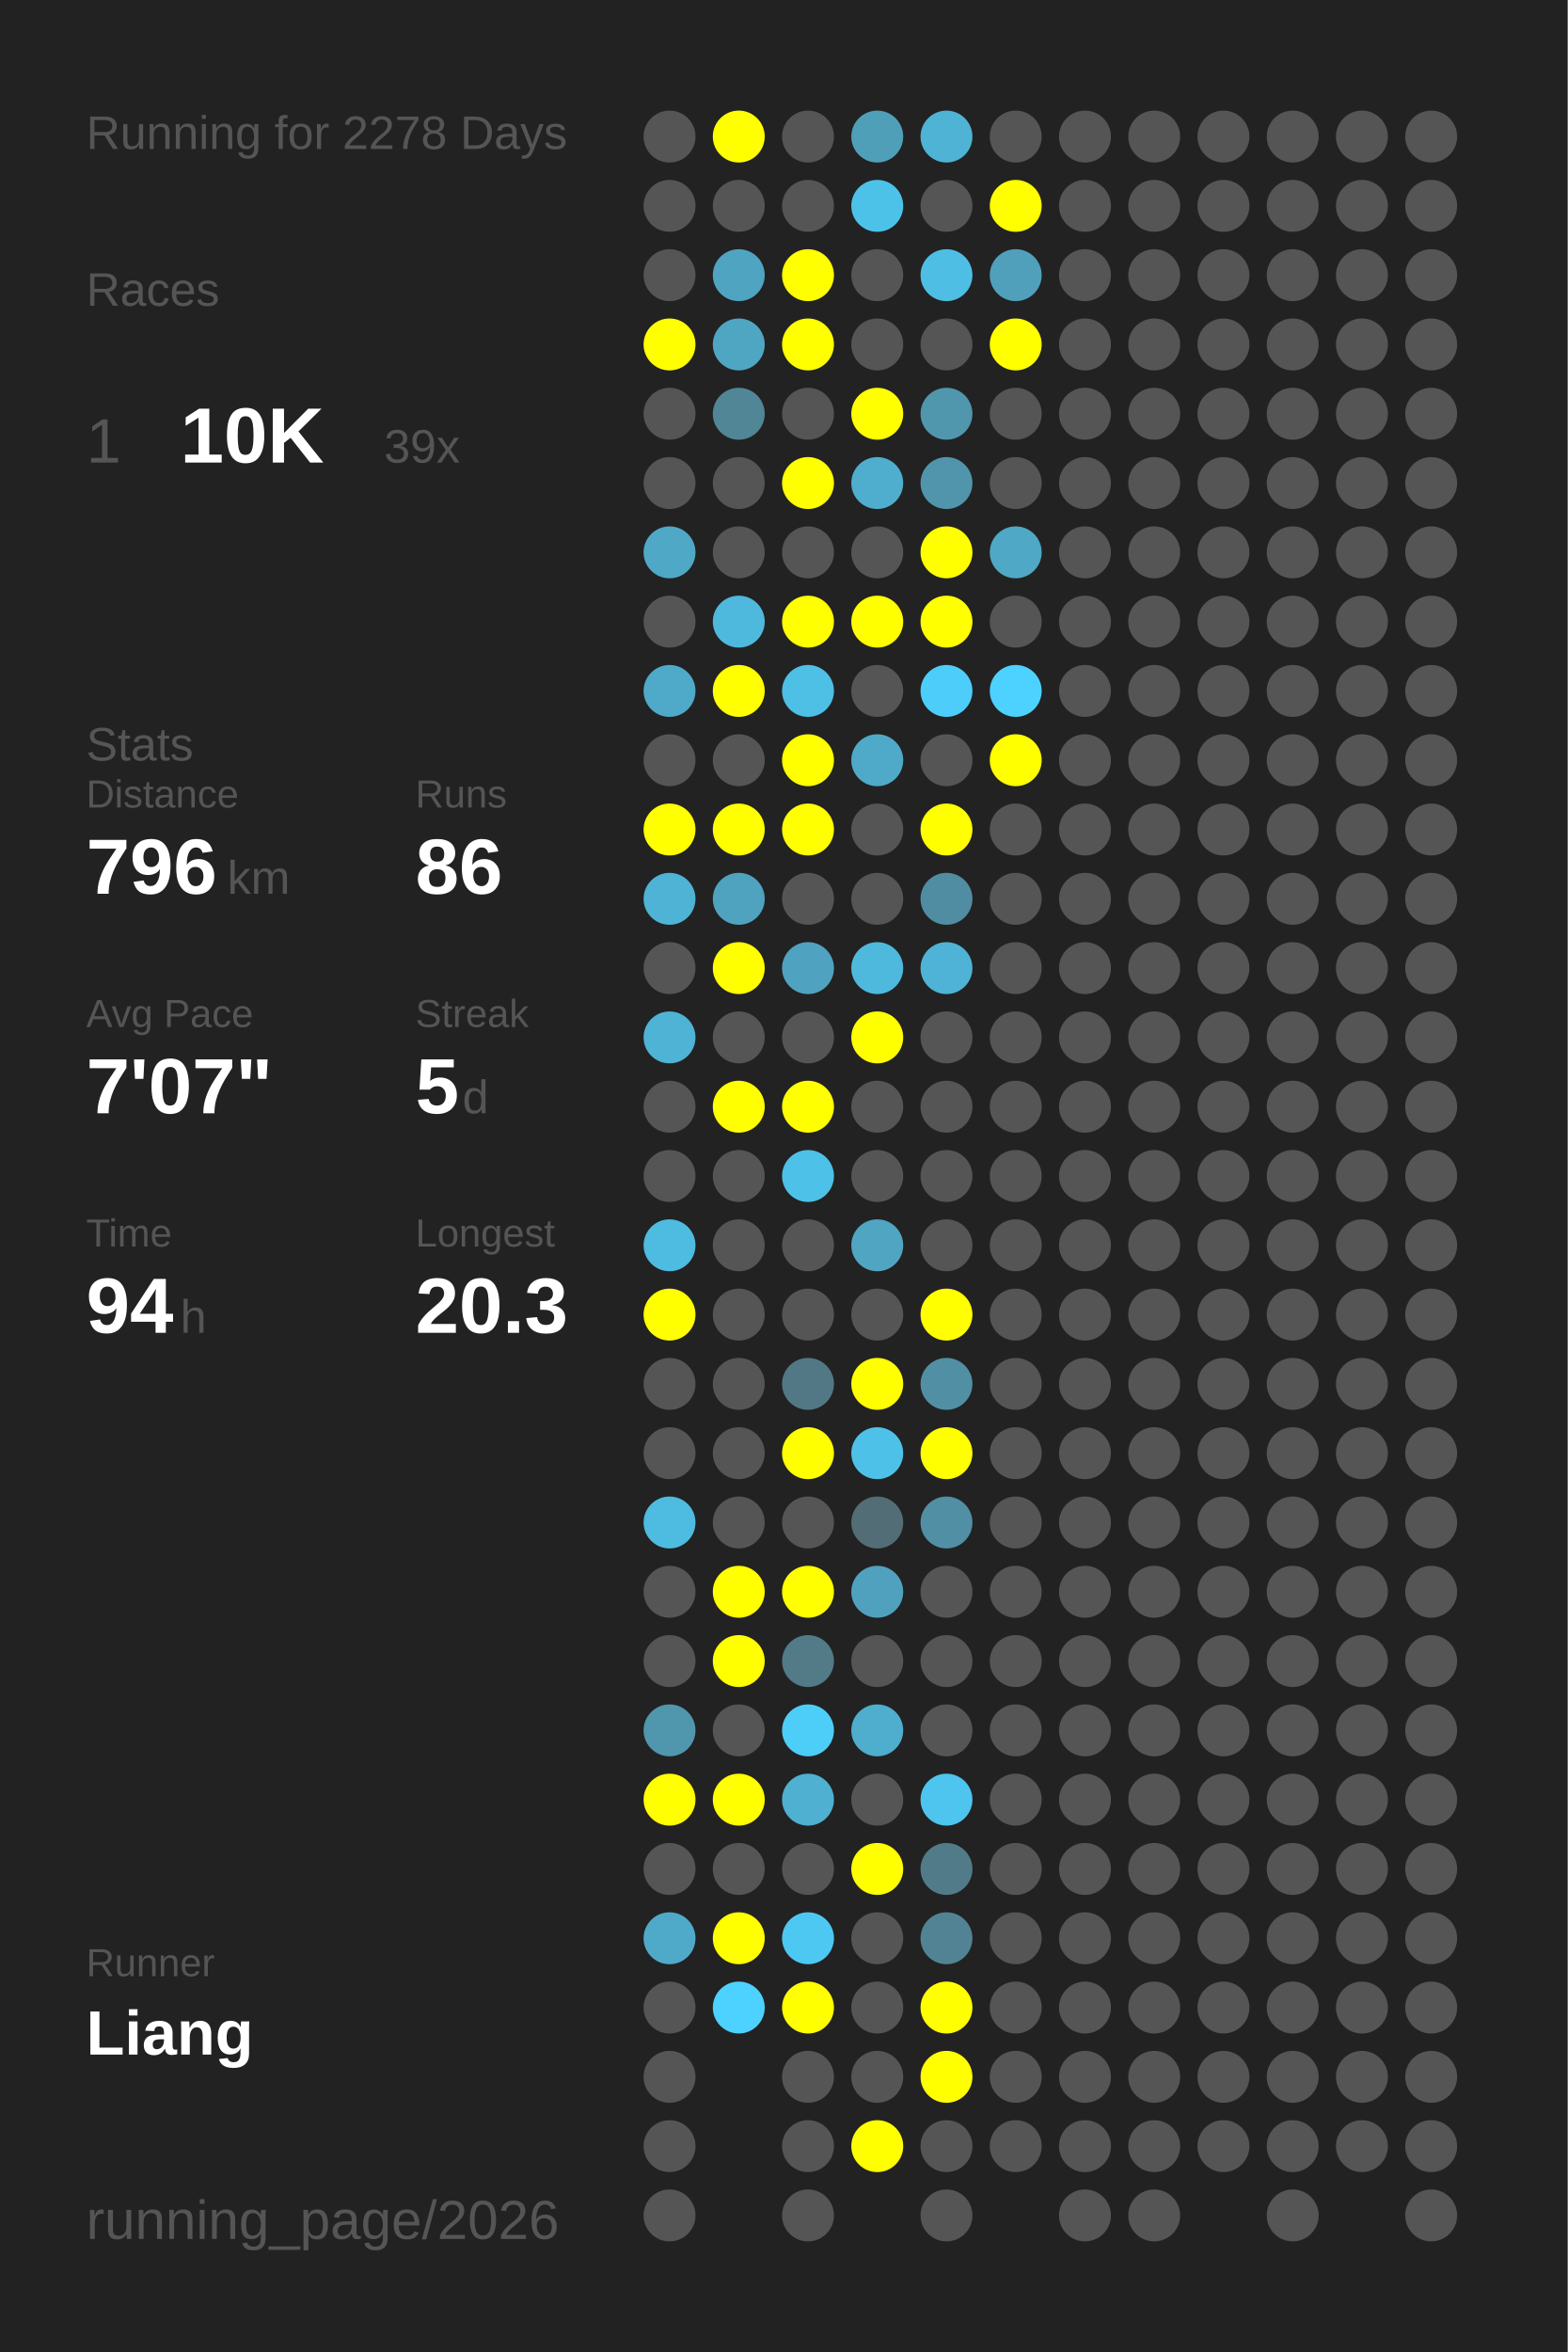
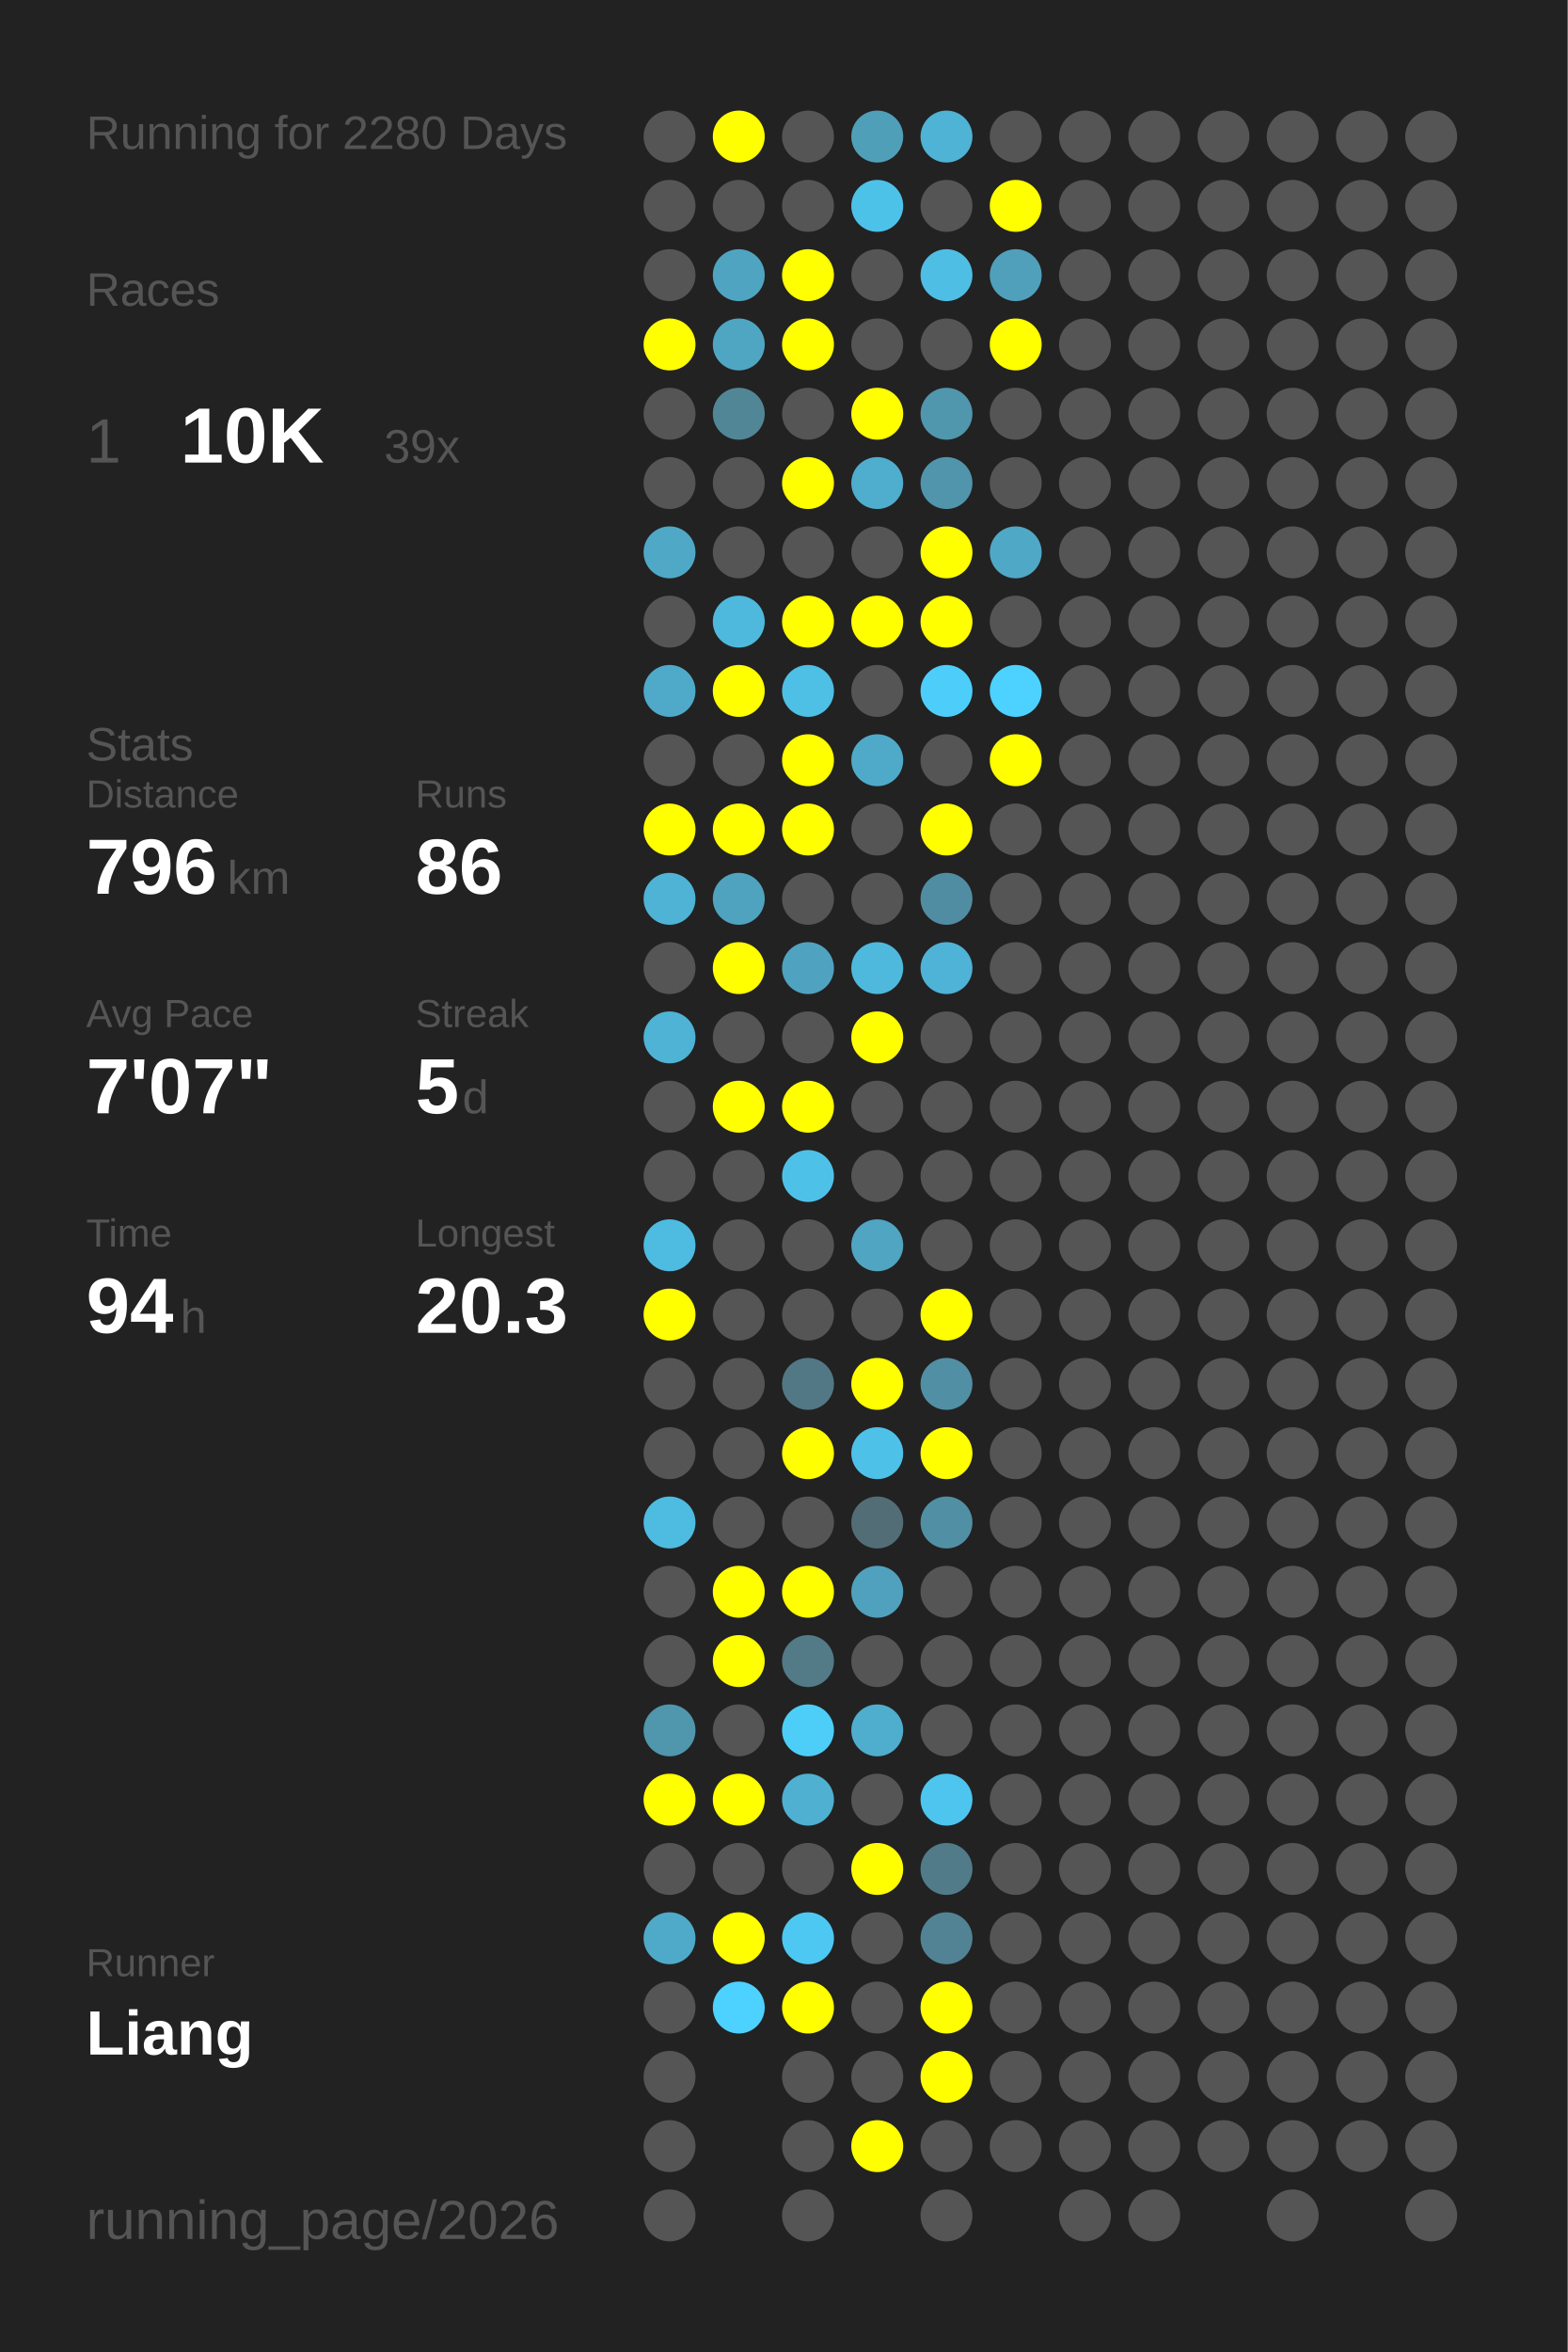
<svg xmlns="http://www.w3.org/2000/svg" baseProfile="full" height="300mm" version="1.1" viewBox="0,0,200,300" width="200mm">
  <defs />
  <rect fill="#222222" height="300" width="200" x="0" y="0" />
-   <text fill="#555555" style="font-size:6px; font-family:Arial;" x="11" y="19">Running for 2278 Days</text>
+   <text fill="#555555" style="font-size:6px; font-family:Arial;" x="11" y="19">Running for 2280 Days</text>
  <text fill="#555555" style="font-size:6px; font-family:Arial;" x="11" y="39">Races</text>
  <text fill="#555555" style="font-size:8px; font-family:Arial;" x="11" y="59">1</text>
  <text fill="#FFFFFF" style="font-size:10px; font-family:Arial; font-weight:bold;" x="23" y="59">10K</text>
  <text fill="#555555" style="font-size:6px; font-family:Arial;" x="49" y="59">39x</text>
  <text fill="#555555" style="font-size:6px; font-family:Arial;" x="11" y="97">Stats</text>
  <text fill="#555555" style="font-size:5px; font-family:Arial;" x="11" y="103">Distance</text>
  <text fill="#FFFFFF" style="font-size:10px; font-family:Arial; font-weight:bold;" x="11" y="114">796</text>
  <text fill="#555555" style="font-size:6px; font-family:Arial;" x="29" y="114">km</text>
  <text fill="#555555" style="font-size:5px; font-family:Arial;" x="53" y="103">Runs</text>
  <text fill="#FFFFFF" style="font-size:10px; font-family:Arial; font-weight:bold;" x="53" y="114">86</text>
  <text fill="#555555" style="font-size:5px; font-family:Arial;" x="11" y="131">Avg Pace</text>
  <text fill="#FFFFFF" style="font-size:10px; font-family:Arial; font-weight:bold;" x="11" y="142">7'07"</text>
  <text fill="#555555" style="font-size:5px; font-family:Arial;" x="53" y="131">Streak</text>
  <text fill="#FFFFFF" style="font-size:10px; font-family:Arial; font-weight:bold;" x="53" y="142">5</text>
  <text fill="#555555" style="font-size:6px; font-family:Arial;" x="59" y="142">d</text>
  <text fill="#555555" style="font-size:5px; font-family:Arial;" x="11" y="159">Time</text>
  <text fill="#FFFFFF" style="font-size:10px; font-family:Arial; font-weight:bold;" x="11" y="170">94</text>
  <text fill="#555555" style="font-size:6px; font-family:Arial;" x="23" y="170">h</text>
  <text fill="#555555" style="font-size:5px; font-family:Arial;" x="53" y="159">Longest</text>
  <text fill="#FFFFFF" style="font-size:10px; font-family:Arial; font-weight:bold;" x="53" y="170">20.3</text>
  <text fill="#555555" style="font-size:5px; font-family:Arial;" x="11" y="252.065">Runner</text>
  <text fill="#FFFFFF" style="font-size:8px; font-family:Arial; font-weight:bold;" x="11" y="262.065">Liang</text>
  <text fill="#555555" style="font-size:7px; font-family:Arial;" x="11" y="285.581">running_page/2026</text>
  <circle cx="85.417" cy="17.419" fill="#555555" r="3.312" />
  <circle cx="85.417" cy="26.258" fill="#555555" r="3.312" />
  <circle cx="85.417" cy="35.097" fill="#555555" r="3.312" />
  <circle cx="85.417" cy="43.935" fill="#FFFF00" r="3.312" />
  <circle cx="85.417" cy="52.774" fill="#555555" r="3.312" />
  <circle cx="85.417" cy="61.613" fill="#555555" r="3.312" />
  <circle cx="85.417" cy="70.452" fill="#4fa8c6" r="3.312" />
  <circle cx="85.417" cy="79.29" fill="#555555" r="3.312" />
  <circle cx="85.417" cy="88.129" fill="#4fa9c8" r="3.312" />
  <circle cx="85.417" cy="96.968" fill="#555555" r="3.312" />
  <circle cx="85.417" cy="105.806" fill="#FFFF00" r="3.312" />
  <circle cx="85.417" cy="114.645" fill="#4eb3d5" r="3.312" />
  <circle cx="85.417" cy="123.484" fill="#555555" r="3.312" />
  <circle cx="85.417" cy="132.323" fill="#4eb3d5" r="3.312" />
  <circle cx="85.417" cy="141.161" fill="#555555" r="3.312" />
  <circle cx="85.417" cy="150" fill="#555555" r="3.312" />
  <circle cx="85.417" cy="158.839" fill="#4ebbe0" r="3.312" />
  <circle cx="85.417" cy="167.677" fill="#FFFF00" r="3.312" />
  <circle cx="85.417" cy="176.516" fill="#555555" r="3.312" />
  <circle cx="85.417" cy="185.355" fill="#555555" r="3.312" />
  <circle cx="85.417" cy="194.194" fill="#4ebbe0" r="3.312" />
  <circle cx="85.417" cy="203.032" fill="#555555" r="3.312" />
  <circle cx="85.417" cy="211.871" fill="#555555" r="3.312" />
  <circle cx="85.417" cy="220.71" fill="#5096ad" r="3.312" />
  <circle cx="85.417" cy="229.548" fill="#FFFF00" r="3.312" />
  <circle cx="85.417" cy="238.387" fill="#555555" r="3.312" />
  <circle cx="85.417" cy="247.226" fill="#4faac9" r="3.312" />
  <circle cx="85.417" cy="256.065" fill="#555555" r="3.312" />
  <circle cx="85.417" cy="264.903" fill="#555555" r="3.312" />
  <circle cx="85.417" cy="273.742" fill="#555555" r="3.312" />
  <circle cx="85.417" cy="282.581" fill="#555555" r="3.312" />
  <circle cx="94.25" cy="17.419" fill="#FFFF00" r="3.312" />
  <circle cx="94.25" cy="26.258" fill="#555555" r="3.312" />
  <circle cx="94.25" cy="35.097" fill="#4fa4c1" r="3.312" />
  <circle cx="94.25" cy="43.935" fill="#4fa6c3" r="3.312" />
  <circle cx="94.25" cy="52.774" fill="#518697" r="3.312" />
  <circle cx="94.25" cy="61.613" fill="#555555" r="3.312" />
  <circle cx="94.25" cy="70.452" fill="#555555" r="3.312" />
  <circle cx="94.25" cy="79.29" fill="#4eb9dd" r="3.312" />
  <circle cx="94.25" cy="88.129" fill="#FFFF00" r="3.312" />
  <circle cx="94.25" cy="96.968" fill="#555555" r="3.312" />
  <circle cx="94.25" cy="105.806" fill="#FFFF00" r="3.312" />
  <circle cx="94.25" cy="114.645" fill="#4fa3bf" r="3.312" />
  <circle cx="94.25" cy="123.484" fill="#FFFF00" r="3.312" />
  <circle cx="94.25" cy="132.323" fill="#555555" r="3.312" />
  <circle cx="94.25" cy="141.161" fill="#FFFF00" r="3.312" />
  <circle cx="94.25" cy="150" fill="#555555" r="3.312" />
  <circle cx="94.25" cy="158.839" fill="#555555" r="3.312" />
  <circle cx="94.25" cy="167.677" fill="#555555" r="3.312" />
  <circle cx="94.25" cy="176.516" fill="#555555" r="3.312" />
  <circle cx="94.25" cy="185.355" fill="#555555" r="3.312" />
  <circle cx="94.25" cy="194.194" fill="#555555" r="3.312" />
  <circle cx="94.25" cy="203.032" fill="#FFFF00" r="3.312" />
  <circle cx="94.25" cy="211.871" fill="#FFFF00" r="3.312" />
  <circle cx="94.25" cy="220.71" fill="#555555" r="3.312" />
  <circle cx="94.25" cy="229.548" fill="#FFFF00" r="3.312" />
  <circle cx="94.25" cy="238.387" fill="#555555" r="3.312" />
  <circle cx="94.25" cy="247.226" fill="#FFFF00" r="3.312" />
  <circle cx="94.25" cy="256.065" fill="#4dd1fe" r="3.312" />
  <circle cx="103.083" cy="17.419" fill="#555555" r="3.312" />
  <circle cx="103.083" cy="26.258" fill="#555555" r="3.312" />
  <circle cx="103.083" cy="35.097" fill="#FFFF00" r="3.312" />
  <circle cx="103.083" cy="43.935" fill="#FFFF00" r="3.312" />
  <circle cx="103.083" cy="52.774" fill="#555555" r="3.312" />
  <circle cx="103.083" cy="61.613" fill="#FFFF00" r="3.312" />
  <circle cx="103.083" cy="70.452" fill="#555555" r="3.312" />
  <circle cx="103.083" cy="79.29" fill="#FFFF00" r="3.312" />
  <circle cx="103.083" cy="88.129" fill="#4ebfe5" r="3.312" />
  <circle cx="103.083" cy="96.968" fill="#FFFF00" r="3.312" />
  <circle cx="103.083" cy="105.806" fill="#FFFF00" r="3.312" />
  <circle cx="103.083" cy="114.645" fill="#555555" r="3.312" />
  <circle cx="103.083" cy="123.484" fill="#4fa3c0" r="3.312" />
  <circle cx="103.083" cy="132.323" fill="#555555" r="3.312" />
  <circle cx="103.083" cy="141.161" fill="#FFFF00" r="3.312" />
  <circle cx="103.083" cy="150" fill="#4ec1e8" r="3.312" />
  <circle cx="103.083" cy="158.839" fill="#555555" r="3.312" />
  <circle cx="103.083" cy="167.677" fill="#555555" r="3.312" />
  <circle cx="103.083" cy="176.516" fill="#527885" r="3.312" />
  <circle cx="103.083" cy="185.355" fill="#FFFF00" r="3.312" />
  <circle cx="103.083" cy="194.194" fill="#555555" r="3.312" />
  <circle cx="103.083" cy="203.032" fill="#FFFF00" r="3.312" />
  <circle cx="103.083" cy="211.871" fill="#527a87" r="3.312" />
  <circle cx="103.083" cy="220.71" fill="#4dcef9" r="3.312" />
  <circle cx="103.083" cy="229.548" fill="#4fb0d1" r="3.312" />
  <circle cx="103.083" cy="238.387" fill="#555555" r="3.312" />
  <circle cx="103.083" cy="247.226" fill="#4dc8f2" r="3.312" />
  <circle cx="103.083" cy="256.065" fill="#FFFF00" r="3.312" />
  <circle cx="103.083" cy="264.903" fill="#555555" r="3.312" />
  <circle cx="103.083" cy="273.742" fill="#555555" r="3.312" />
  <circle cx="103.083" cy="282.581" fill="#555555" r="3.312" />
  <circle cx="111.917" cy="17.419" fill="#509fb9" r="3.312" />
  <circle cx="111.917" cy="26.258" fill="#4dc2e9" r="3.312" />
  <circle cx="111.917" cy="35.097" fill="#555555" r="3.312" />
  <circle cx="111.917" cy="43.935" fill="#555555" r="3.312" />
  <circle cx="111.917" cy="52.774" fill="#FFFF00" r="3.312" />
  <circle cx="111.917" cy="61.613" fill="#4fadcd" r="3.312" />
  <circle cx="111.917" cy="70.452" fill="#555555" r="3.312" />
  <circle cx="111.917" cy="79.29" fill="#FFFF00" r="3.312" />
  <circle cx="111.917" cy="88.129" fill="#555555" r="3.312" />
  <circle cx="111.917" cy="96.968" fill="#4faac9" r="3.312" />
  <circle cx="111.917" cy="105.806" fill="#555555" r="3.312" />
  <circle cx="111.917" cy="114.645" fill="#555555" r="3.312" />
  <circle cx="111.917" cy="123.484" fill="#4eb9dd" r="3.312" />
  <circle cx="111.917" cy="132.323" fill="#FFFF00" r="3.312" />
  <circle cx="111.917" cy="141.161" fill="#555555" r="3.312" />
  <circle cx="111.917" cy="150" fill="#555555" r="3.312" />
  <circle cx="111.917" cy="158.839" fill="#4fa5c2" r="3.312" />
  <circle cx="111.917" cy="167.677" fill="#555555" r="3.312" />
  <circle cx="111.917" cy="176.516" fill="#FFFF00" r="3.312" />
  <circle cx="111.917" cy="185.355" fill="#4ec1e8" r="3.312" />
  <circle cx="111.917" cy="194.194" fill="#536d76" r="3.312" />
  <circle cx="111.917" cy="203.032" fill="#50a1bd" r="3.312" />
  <circle cx="111.917" cy="211.871" fill="#555555" r="3.312" />
  <circle cx="111.917" cy="220.71" fill="#4fadcd" r="3.312" />
  <circle cx="111.917" cy="229.548" fill="#555555" r="3.312" />
  <circle cx="111.917" cy="238.387" fill="#FFFF00" r="3.312" />
  <circle cx="111.917" cy="247.226" fill="#555555" r="3.312" />
  <circle cx="111.917" cy="256.065" fill="#555555" r="3.312" />
  <circle cx="111.917" cy="264.903" fill="#555555" r="3.312" />
  <circle cx="111.917" cy="273.742" fill="#FFFF00" r="3.312" />
  <circle cx="120.75" cy="17.419" fill="#4eb3d4" r="3.312" />
  <circle cx="120.75" cy="26.258" fill="#555555" r="3.312" />
  <circle cx="120.75" cy="35.097" fill="#4ebee4" r="3.312" />
  <circle cx="120.75" cy="43.935" fill="#555555" r="3.312" />
  <circle cx="120.75" cy="52.774" fill="#5096ad" r="3.312" />
  <circle cx="120.75" cy="61.613" fill="#5095ac" r="3.312" />
  <circle cx="120.75" cy="70.452" fill="#FFFF00" r="3.312" />
  <circle cx="120.75" cy="79.29" fill="#FFFF00" r="3.312" />
  <circle cx="120.75" cy="88.129" fill="#4dcefa" r="3.312" />
  <circle cx="120.75" cy="96.968" fill="#555555" r="3.312" />
  <circle cx="120.75" cy="105.806" fill="#FFFF00" r="3.312" />
  <circle cx="120.75" cy="114.645" fill="#518da2" r="3.312" />
  <circle cx="120.75" cy="123.484" fill="#4eb3d6" r="3.312" />
  <circle cx="120.75" cy="132.323" fill="#555555" r="3.312" />
  <circle cx="120.75" cy="141.161" fill="#555555" r="3.312" />
  <circle cx="120.75" cy="150" fill="#555555" r="3.312" />
  <circle cx="120.75" cy="158.839" fill="#555555" r="3.312" />
  <circle cx="120.75" cy="167.677" fill="#FFFF00" r="3.312" />
  <circle cx="120.75" cy="176.516" fill="#518fa4" r="3.312" />
  <circle cx="120.75" cy="185.355" fill="#FFFF00" r="3.312" />
  <circle cx="120.75" cy="194.194" fill="#518fa4" r="3.312" />
  <circle cx="120.75" cy="203.032" fill="#555555" r="3.312" />
  <circle cx="120.75" cy="211.871" fill="#555555" r="3.312" />
  <circle cx="120.75" cy="220.71" fill="#555555" r="3.312" />
  <circle cx="120.75" cy="229.548" fill="#4dc5ee" r="3.312" />
  <circle cx="120.75" cy="238.387" fill="#527b89" r="3.312" />
  <circle cx="120.75" cy="247.226" fill="#528394" r="3.312" />
  <circle cx="120.75" cy="256.065" fill="#FFFF00" r="3.312" />
  <circle cx="120.75" cy="264.903" fill="#FFFF00" r="3.312" />
  <circle cx="120.75" cy="273.742" fill="#555555" r="3.312" />
  <circle cx="120.75" cy="282.581" fill="#555555" r="3.312" />
  <circle cx="129.583" cy="17.419" fill="#555555" r="3.312" />
  <circle cx="129.583" cy="26.258" fill="#FFFF00" r="3.312" />
  <circle cx="129.583" cy="35.097" fill="#50a0bb" r="3.312" />
  <circle cx="129.583" cy="43.935" fill="#FFFF00" r="3.312" />
  <circle cx="129.583" cy="52.774" fill="#555555" r="3.312" />
  <circle cx="129.583" cy="61.613" fill="#555555" r="3.312" />
  <circle cx="129.583" cy="70.452" fill="#4fa8c6" r="3.312" />
  <circle cx="129.583" cy="79.29" fill="#555555" r="3.312" />
  <circle cx="129.583" cy="88.129" fill="#4dd1fe" r="3.312" />
  <circle cx="129.583" cy="96.968" fill="#FFFF00" r="3.312" />
  <circle cx="129.583" cy="105.806" fill="#555555" r="3.312" />
  <circle cx="129.583" cy="114.645" fill="#555555" r="3.312" />
  <circle cx="129.583" cy="123.484" fill="#555555" r="3.312" />
  <circle cx="129.583" cy="132.323" fill="#555555" r="3.312" />
  <circle cx="129.583" cy="141.161" fill="#555555" r="3.312" />
  <circle cx="129.583" cy="150" fill="#555555" r="3.312" />
  <circle cx="129.583" cy="158.839" fill="#555555" r="3.312" />
  <circle cx="129.583" cy="167.677" fill="#555555" r="3.312" />
  <circle cx="129.583" cy="176.516" fill="#555555" r="3.312" />
  <circle cx="129.583" cy="185.355" fill="#555555" r="3.312" />
  <circle cx="129.583" cy="194.194" fill="#555555" r="3.312" />
  <circle cx="129.583" cy="203.032" fill="#555555" r="3.312" />
  <circle cx="129.583" cy="211.871" fill="#555555" r="3.312" />
  <circle cx="129.583" cy="220.71" fill="#555555" r="3.312" />
  <circle cx="129.583" cy="229.548" fill="#555555" r="3.312" />
  <circle cx="129.583" cy="238.387" fill="#555555" r="3.312" />
  <circle cx="129.583" cy="247.226" fill="#555555" r="3.312" />
  <circle cx="129.583" cy="256.065" fill="#555555" r="3.312" />
  <circle cx="129.583" cy="264.903" fill="#555555" r="3.312" />
  <circle cx="129.583" cy="273.742" fill="#555555" r="3.312" />
  <circle cx="138.417" cy="17.419" fill="#555555" r="3.312" />
  <circle cx="138.417" cy="26.258" fill="#555555" r="3.312" />
  <circle cx="138.417" cy="35.097" fill="#555555" r="3.312" />
  <circle cx="138.417" cy="43.935" fill="#555555" r="3.312" />
  <circle cx="138.417" cy="52.774" fill="#555555" r="3.312" />
  <circle cx="138.417" cy="61.613" fill="#555555" r="3.312" />
  <circle cx="138.417" cy="70.452" fill="#555555" r="3.312" />
  <circle cx="138.417" cy="79.29" fill="#555555" r="3.312" />
  <circle cx="138.417" cy="88.129" fill="#555555" r="3.312" />
  <circle cx="138.417" cy="96.968" fill="#555555" r="3.312" />
  <circle cx="138.417" cy="105.806" fill="#555555" r="3.312" />
  <circle cx="138.417" cy="114.645" fill="#555555" r="3.312" />
  <circle cx="138.417" cy="123.484" fill="#555555" r="3.312" />
  <circle cx="138.417" cy="132.323" fill="#555555" r="3.312" />
  <circle cx="138.417" cy="141.161" fill="#555555" r="3.312" />
  <circle cx="138.417" cy="150" fill="#555555" r="3.312" />
  <circle cx="138.417" cy="158.839" fill="#555555" r="3.312" />
  <circle cx="138.417" cy="167.677" fill="#555555" r="3.312" />
  <circle cx="138.417" cy="176.516" fill="#555555" r="3.312" />
  <circle cx="138.417" cy="185.355" fill="#555555" r="3.312" />
  <circle cx="138.417" cy="194.194" fill="#555555" r="3.312" />
  <circle cx="138.417" cy="203.032" fill="#555555" r="3.312" />
  <circle cx="138.417" cy="211.871" fill="#555555" r="3.312" />
  <circle cx="138.417" cy="220.71" fill="#555555" r="3.312" />
  <circle cx="138.417" cy="229.548" fill="#555555" r="3.312" />
  <circle cx="138.417" cy="238.387" fill="#555555" r="3.312" />
  <circle cx="138.417" cy="247.226" fill="#555555" r="3.312" />
  <circle cx="138.417" cy="256.065" fill="#555555" r="3.312" />
  <circle cx="138.417" cy="264.903" fill="#555555" r="3.312" />
  <circle cx="138.417" cy="273.742" fill="#555555" r="3.312" />
  <circle cx="138.417" cy="282.581" fill="#555555" r="3.312" />
  <circle cx="147.25" cy="17.419" fill="#555555" r="3.312" />
  <circle cx="147.25" cy="26.258" fill="#555555" r="3.312" />
  <circle cx="147.25" cy="35.097" fill="#555555" r="3.312" />
  <circle cx="147.25" cy="43.935" fill="#555555" r="3.312" />
  <circle cx="147.25" cy="52.774" fill="#555555" r="3.312" />
  <circle cx="147.25" cy="61.613" fill="#555555" r="3.312" />
  <circle cx="147.25" cy="70.452" fill="#555555" r="3.312" />
  <circle cx="147.25" cy="79.29" fill="#555555" r="3.312" />
  <circle cx="147.25" cy="88.129" fill="#555555" r="3.312" />
  <circle cx="147.25" cy="96.968" fill="#555555" r="3.312" />
  <circle cx="147.25" cy="105.806" fill="#555555" r="3.312" />
  <circle cx="147.25" cy="114.645" fill="#555555" r="3.312" />
  <circle cx="147.25" cy="123.484" fill="#555555" r="3.312" />
  <circle cx="147.25" cy="132.323" fill="#555555" r="3.312" />
  <circle cx="147.25" cy="141.161" fill="#555555" r="3.312" />
  <circle cx="147.25" cy="150" fill="#555555" r="3.312" />
  <circle cx="147.25" cy="158.839" fill="#555555" r="3.312" />
  <circle cx="147.25" cy="167.677" fill="#555555" r="3.312" />
  <circle cx="147.25" cy="176.516" fill="#555555" r="3.312" />
  <circle cx="147.25" cy="185.355" fill="#555555" r="3.312" />
  <circle cx="147.25" cy="194.194" fill="#555555" r="3.312" />
  <circle cx="147.25" cy="203.032" fill="#555555" r="3.312" />
  <circle cx="147.25" cy="211.871" fill="#555555" r="3.312" />
  <circle cx="147.25" cy="220.71" fill="#555555" r="3.312" />
  <circle cx="147.25" cy="229.548" fill="#555555" r="3.312" />
  <circle cx="147.25" cy="238.387" fill="#555555" r="3.312" />
  <circle cx="147.25" cy="247.226" fill="#555555" r="3.312" />
  <circle cx="147.25" cy="256.065" fill="#555555" r="3.312" />
  <circle cx="147.25" cy="264.903" fill="#555555" r="3.312" />
  <circle cx="147.25" cy="273.742" fill="#555555" r="3.312" />
  <circle cx="147.25" cy="282.581" fill="#555555" r="3.312" />
  <circle cx="156.083" cy="17.419" fill="#555555" r="3.312" />
  <circle cx="156.083" cy="26.258" fill="#555555" r="3.312" />
  <circle cx="156.083" cy="35.097" fill="#555555" r="3.312" />
  <circle cx="156.083" cy="43.935" fill="#555555" r="3.312" />
  <circle cx="156.083" cy="52.774" fill="#555555" r="3.312" />
  <circle cx="156.083" cy="61.613" fill="#555555" r="3.312" />
  <circle cx="156.083" cy="70.452" fill="#555555" r="3.312" />
  <circle cx="156.083" cy="79.29" fill="#555555" r="3.312" />
  <circle cx="156.083" cy="88.129" fill="#555555" r="3.312" />
  <circle cx="156.083" cy="96.968" fill="#555555" r="3.312" />
  <circle cx="156.083" cy="105.806" fill="#555555" r="3.312" />
  <circle cx="156.083" cy="114.645" fill="#555555" r="3.312" />
  <circle cx="156.083" cy="123.484" fill="#555555" r="3.312" />
  <circle cx="156.083" cy="132.323" fill="#555555" r="3.312" />
  <circle cx="156.083" cy="141.161" fill="#555555" r="3.312" />
  <circle cx="156.083" cy="150" fill="#555555" r="3.312" />
  <circle cx="156.083" cy="158.839" fill="#555555" r="3.312" />
  <circle cx="156.083" cy="167.677" fill="#555555" r="3.312" />
  <circle cx="156.083" cy="176.516" fill="#555555" r="3.312" />
  <circle cx="156.083" cy="185.355" fill="#555555" r="3.312" />
  <circle cx="156.083" cy="194.194" fill="#555555" r="3.312" />
  <circle cx="156.083" cy="203.032" fill="#555555" r="3.312" />
  <circle cx="156.083" cy="211.871" fill="#555555" r="3.312" />
  <circle cx="156.083" cy="220.71" fill="#555555" r="3.312" />
  <circle cx="156.083" cy="229.548" fill="#555555" r="3.312" />
  <circle cx="156.083" cy="238.387" fill="#555555" r="3.312" />
  <circle cx="156.083" cy="247.226" fill="#555555" r="3.312" />
  <circle cx="156.083" cy="256.065" fill="#555555" r="3.312" />
  <circle cx="156.083" cy="264.903" fill="#555555" r="3.312" />
  <circle cx="156.083" cy="273.742" fill="#555555" r="3.312" />
  <circle cx="164.917" cy="17.419" fill="#555555" r="3.312" />
  <circle cx="164.917" cy="26.258" fill="#555555" r="3.312" />
  <circle cx="164.917" cy="35.097" fill="#555555" r="3.312" />
  <circle cx="164.917" cy="43.935" fill="#555555" r="3.312" />
  <circle cx="164.917" cy="52.774" fill="#555555" r="3.312" />
  <circle cx="164.917" cy="61.613" fill="#555555" r="3.312" />
  <circle cx="164.917" cy="70.452" fill="#555555" r="3.312" />
  <circle cx="164.917" cy="79.29" fill="#555555" r="3.312" />
  <circle cx="164.917" cy="88.129" fill="#555555" r="3.312" />
  <circle cx="164.917" cy="96.968" fill="#555555" r="3.312" />
  <circle cx="164.917" cy="105.806" fill="#555555" r="3.312" />
  <circle cx="164.917" cy="114.645" fill="#555555" r="3.312" />
  <circle cx="164.917" cy="123.484" fill="#555555" r="3.312" />
  <circle cx="164.917" cy="132.323" fill="#555555" r="3.312" />
  <circle cx="164.917" cy="141.161" fill="#555555" r="3.312" />
  <circle cx="164.917" cy="150" fill="#555555" r="3.312" />
  <circle cx="164.917" cy="158.839" fill="#555555" r="3.312" />
  <circle cx="164.917" cy="167.677" fill="#555555" r="3.312" />
  <circle cx="164.917" cy="176.516" fill="#555555" r="3.312" />
  <circle cx="164.917" cy="185.355" fill="#555555" r="3.312" />
  <circle cx="164.917" cy="194.194" fill="#555555" r="3.312" />
  <circle cx="164.917" cy="203.032" fill="#555555" r="3.312" />
  <circle cx="164.917" cy="211.871" fill="#555555" r="3.312" />
  <circle cx="164.917" cy="220.71" fill="#555555" r="3.312" />
  <circle cx="164.917" cy="229.548" fill="#555555" r="3.312" />
  <circle cx="164.917" cy="238.387" fill="#555555" r="3.312" />
  <circle cx="164.917" cy="247.226" fill="#555555" r="3.312" />
  <circle cx="164.917" cy="256.065" fill="#555555" r="3.312" />
  <circle cx="164.917" cy="264.903" fill="#555555" r="3.312" />
  <circle cx="164.917" cy="273.742" fill="#555555" r="3.312" />
  <circle cx="164.917" cy="282.581" fill="#555555" r="3.312" />
  <circle cx="173.75" cy="17.419" fill="#555555" r="3.312" />
  <circle cx="173.75" cy="26.258" fill="#555555" r="3.312" />
  <circle cx="173.75" cy="35.097" fill="#555555" r="3.312" />
  <circle cx="173.75" cy="43.935" fill="#555555" r="3.312" />
  <circle cx="173.75" cy="52.774" fill="#555555" r="3.312" />
  <circle cx="173.75" cy="61.613" fill="#555555" r="3.312" />
  <circle cx="173.75" cy="70.452" fill="#555555" r="3.312" />
  <circle cx="173.75" cy="79.29" fill="#555555" r="3.312" />
  <circle cx="173.75" cy="88.129" fill="#555555" r="3.312" />
  <circle cx="173.75" cy="96.968" fill="#555555" r="3.312" />
  <circle cx="173.75" cy="105.806" fill="#555555" r="3.312" />
  <circle cx="173.75" cy="114.645" fill="#555555" r="3.312" />
  <circle cx="173.75" cy="123.484" fill="#555555" r="3.312" />
  <circle cx="173.75" cy="132.323" fill="#555555" r="3.312" />
  <circle cx="173.75" cy="141.161" fill="#555555" r="3.312" />
  <circle cx="173.75" cy="150" fill="#555555" r="3.312" />
  <circle cx="173.75" cy="158.839" fill="#555555" r="3.312" />
  <circle cx="173.75" cy="167.677" fill="#555555" r="3.312" />
  <circle cx="173.75" cy="176.516" fill="#555555" r="3.312" />
  <circle cx="173.75" cy="185.355" fill="#555555" r="3.312" />
  <circle cx="173.75" cy="194.194" fill="#555555" r="3.312" />
  <circle cx="173.75" cy="203.032" fill="#555555" r="3.312" />
  <circle cx="173.75" cy="211.871" fill="#555555" r="3.312" />
  <circle cx="173.75" cy="220.71" fill="#555555" r="3.312" />
  <circle cx="173.75" cy="229.548" fill="#555555" r="3.312" />
  <circle cx="173.75" cy="238.387" fill="#555555" r="3.312" />
  <circle cx="173.75" cy="247.226" fill="#555555" r="3.312" />
  <circle cx="173.75" cy="256.065" fill="#555555" r="3.312" />
  <circle cx="173.75" cy="264.903" fill="#555555" r="3.312" />
  <circle cx="173.75" cy="273.742" fill="#555555" r="3.312" />
  <circle cx="182.583" cy="17.419" fill="#555555" r="3.312" />
  <circle cx="182.583" cy="26.258" fill="#555555" r="3.312" />
  <circle cx="182.583" cy="35.097" fill="#555555" r="3.312" />
  <circle cx="182.583" cy="43.935" fill="#555555" r="3.312" />
  <circle cx="182.583" cy="52.774" fill="#555555" r="3.312" />
  <circle cx="182.583" cy="61.613" fill="#555555" r="3.312" />
  <circle cx="182.583" cy="70.452" fill="#555555" r="3.312" />
  <circle cx="182.583" cy="79.29" fill="#555555" r="3.312" />
  <circle cx="182.583" cy="88.129" fill="#555555" r="3.312" />
  <circle cx="182.583" cy="96.968" fill="#555555" r="3.312" />
  <circle cx="182.583" cy="105.806" fill="#555555" r="3.312" />
  <circle cx="182.583" cy="114.645" fill="#555555" r="3.312" />
  <circle cx="182.583" cy="123.484" fill="#555555" r="3.312" />
  <circle cx="182.583" cy="132.323" fill="#555555" r="3.312" />
  <circle cx="182.583" cy="141.161" fill="#555555" r="3.312" />
  <circle cx="182.583" cy="150" fill="#555555" r="3.312" />
  <circle cx="182.583" cy="158.839" fill="#555555" r="3.312" />
  <circle cx="182.583" cy="167.677" fill="#555555" r="3.312" />
  <circle cx="182.583" cy="176.516" fill="#555555" r="3.312" />
  <circle cx="182.583" cy="185.355" fill="#555555" r="3.312" />
  <circle cx="182.583" cy="194.194" fill="#555555" r="3.312" />
  <circle cx="182.583" cy="203.032" fill="#555555" r="3.312" />
  <circle cx="182.583" cy="211.871" fill="#555555" r="3.312" />
  <circle cx="182.583" cy="220.71" fill="#555555" r="3.312" />
  <circle cx="182.583" cy="229.548" fill="#555555" r="3.312" />
  <circle cx="182.583" cy="238.387" fill="#555555" r="3.312" />
  <circle cx="182.583" cy="247.226" fill="#555555" r="3.312" />
  <circle cx="182.583" cy="256.065" fill="#555555" r="3.312" />
  <circle cx="182.583" cy="264.903" fill="#555555" r="3.312" />
  <circle cx="182.583" cy="273.742" fill="#555555" r="3.312" />
  <circle cx="182.583" cy="282.581" fill="#555555" r="3.312" />
</svg>
